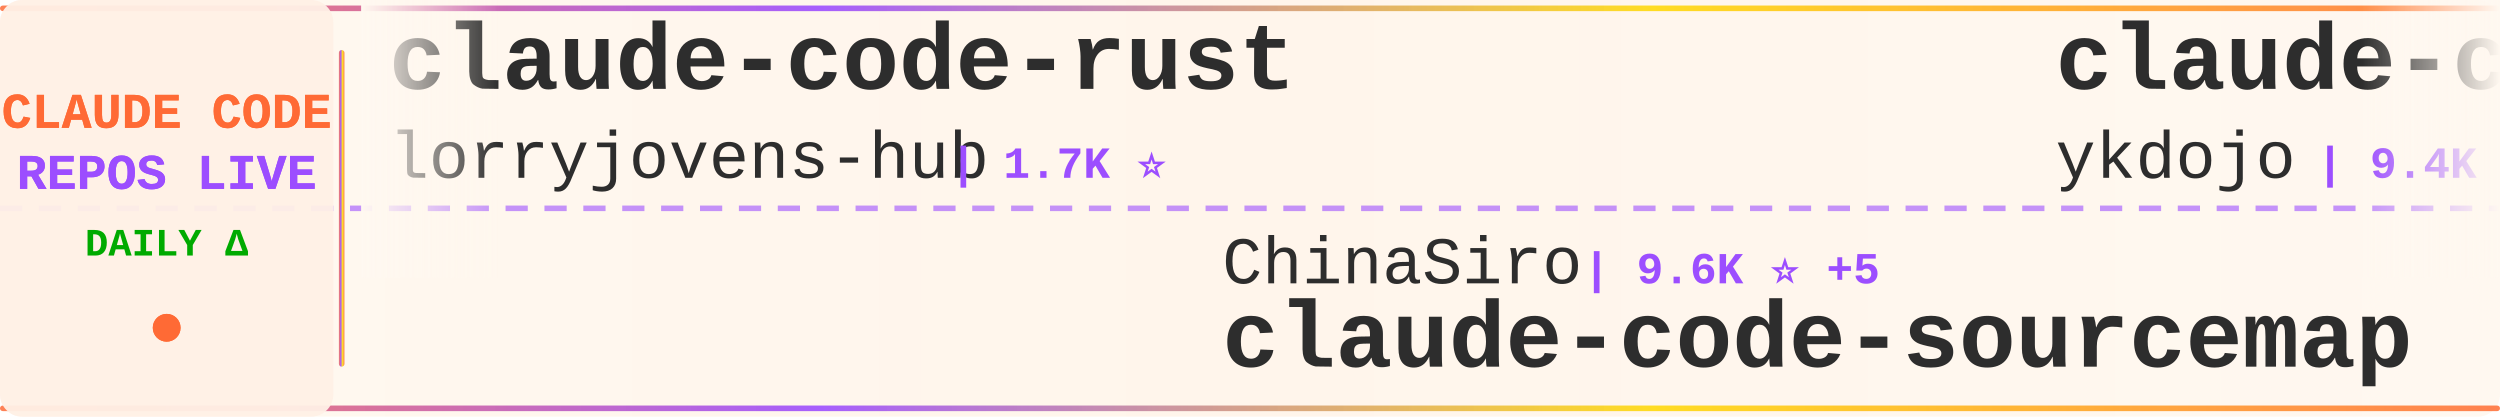
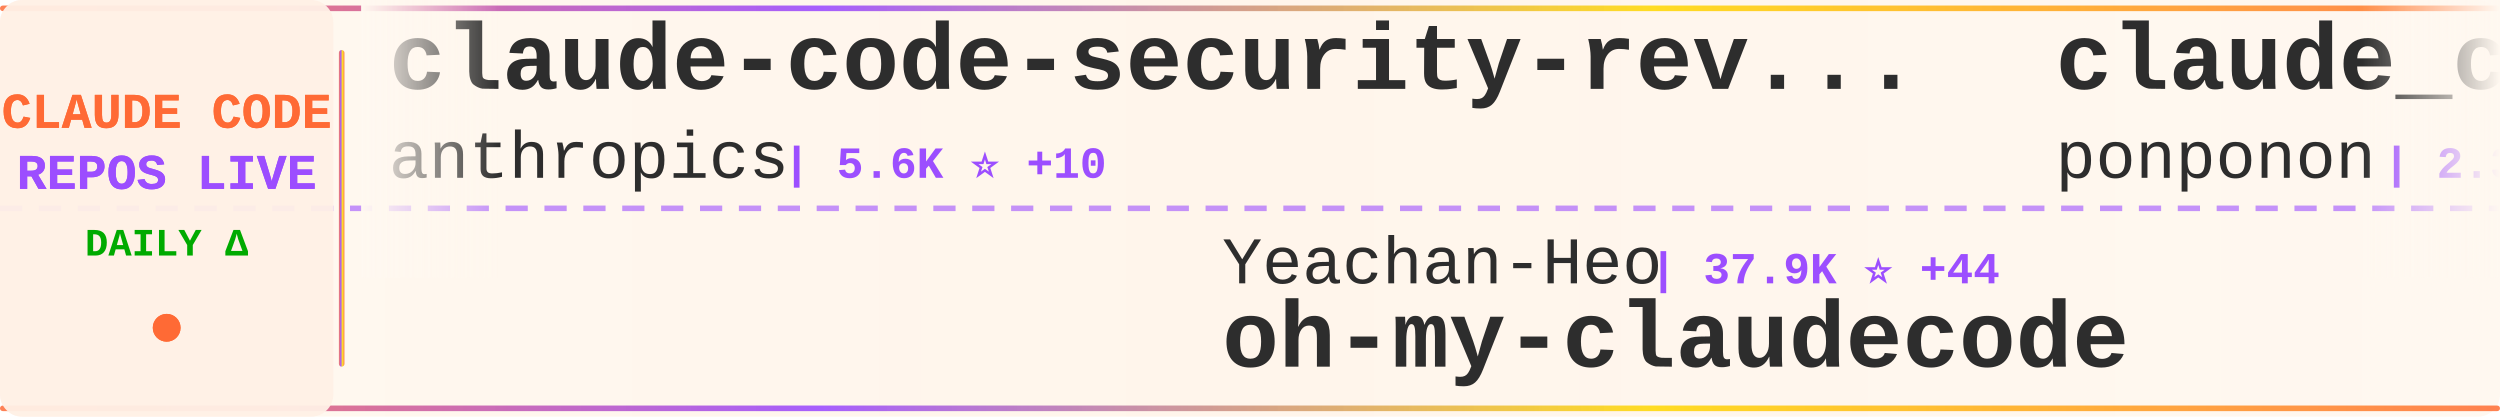
<svg xmlns="http://www.w3.org/2000/svg" width="900" height="150">
  <defs>
    <linearGradient id="tickerBg" x1="0%" y1="0%" x2="100%" y2="0%">
      <stop offset="0%" style="stop-color:#fff8f0;stop-opacity:0.98" />
      <stop offset="50%" style="stop-color:#fff5eb;stop-opacity:1" />
      <stop offset="100%" style="stop-color:#fff8f0;stop-opacity:0.98" />
    </linearGradient>
    <linearGradient id="borderGrad" x1="0%" y1="0%" x2="100%" y2="0%">
      <stop offset="0%" style="stop-color:#FF6B35;stop-opacity:0.85">
        <animate attributeName="stop-opacity" values="0.85;1;0.85" dur="2s" repeatCount="indefinite" />
      </stop>
      <stop offset="33%" style="stop-color:#9C4EFF;stop-opacity:0.9">
        <animate attributeName="stop-opacity" values="0.9;1;0.9" dur="2.2s" repeatCount="indefinite" />
      </stop>
      <stop offset="66%" style="stop-color:#FFD700;stop-opacity:0.85">
        <animate attributeName="stop-opacity" values="0.85;1;0.85" dur="1.8s" repeatCount="indefinite" />
      </stop>
      <stop offset="100%" style="stop-color:#FF6B35;stop-opacity:0.85">
        <animate attributeName="stop-opacity" values="0.85;1;0.85" dur="2s" repeatCount="indefinite" />
      </stop>
    </linearGradient>
    <filter id="textGlow">
      <feGaussianBlur stdDeviation="0.15" result="coloredBlur" />
      <feMerge>
        <feMergeNode in="coloredBlur" />
        <feMergeNode in="SourceGraphic" />
      </feMerge>
    </filter>
    <filter id="metricGlow">
      <feGaussianBlur stdDeviation="0.2" result="coloredBlur" />
      <feMerge>
        <feMergeNode in="coloredBlur" />
        <feMergeNode in="SourceGraphic" />
      </feMerge>
    </filter>
    <linearGradient id="leftFade" x1="0%" y1="0%" x2="100%" y2="0%">
      <stop offset="0%" style="stop-color:#fff8f0;stop-opacity:1" />
      <stop offset="100%" style="stop-color:#fff8f0;stop-opacity:0" />
    </linearGradient>
    <linearGradient id="rightFade" x1="0%" y1="0%" x2="100%" y2="0%">
      <stop offset="0%" style="stop-color:#fff8f0;stop-opacity:0" />
      <stop offset="100%" style="stop-color:#fff8f0;stop-opacity:1" />
    </linearGradient>
  </defs>
  <rect width="900" height="150" fill="url(#tickerBg)" rx="8" />
  <rect x="0" y="2" width="900" height="2" fill="url(#borderGrad)" rx="1" />
  <rect x="0" y="146" width="900" height="2" fill="url(#borderGrad)" rx="1" />
  <line x1="0" y1="75" x2="900" y2="75" stroke="#9C4EFF" stroke-width="2" stroke-dasharray="8 6" opacity="0.6" />
  <rect x="0" y="0" width="120" height="150" fill="#fff0e6" opacity="0.95" rx="8" />
  <text x="60" y="46" font-family="'Courier New', monospace" font-size="18" font-weight="bold" fill="#FF6B35" text-anchor="middle" filter="url(#textGlow)">
    CLAUDE CODE
  </text>
  <text x="60" y="68" font-family="'Courier New', monospace" font-size="18" font-weight="bold" fill="#9C4EFF" text-anchor="middle" filter="url(#textGlow)">
    REPOS LIVE
  </text>
  <text x="60" y="92" font-family="'Courier New', monospace" font-size="14" font-weight="bold" fill="#00aa00" text-anchor="middle">
    DAILY Δ
  </text>
  <circle cx="60" cy="118" r="5" fill="#FF6B35" filter="url(#metricGlow)">
    <animate attributeName="r" values="4;6;4" dur="1.5s" repeatCount="indefinite" />
    <animate attributeName="opacity" values="0.6;1;0.6" dur="1.5s" repeatCount="indefinite" />
  </circle>
  <rect x="122" y="18" width="2" height="114" fill="url(#borderGrad)" rx="1" />
  <clipPath id="tickerClip">
    <rect x="130" y="0" width="770" height="150" />
  </clipPath>
  <g clip-path="url(#tickerClip)">
    <g id="tickerItems">
      <animateTransform attributeName="transform" attributeType="XML" type="translate" from="0 0" to="-3000 0" dur="54s" repeatCount="indefinite" />
      <g transform="translate(0, 0)">
-         <text x="140" y="32" font-family="'Courier New', monospace" font-size="34" font-weight="bold" fill="#2d2d2d">claude-code-rust</text>
-         <text x="140" y="64" font-family="'Courier New', monospace" font-size="24" font-weight="normal" fill="#2d2d2d" opacity="1.0">lorryjovens-hub</text>
-         <text x="342" y="64" font-family="'Courier New', monospace" font-size="16" font-weight="bold" fill="#9C4EFF"> | 1.7K ⭐</text>
+         <text x="140" y="32" font-family="'Courier New', monospace" font-size="34" font-weight="bold" fill="#2d2d2d">claude-code-security-rev...</text>
+         <text x="140" y="64" font-family="'Courier New', monospace" font-size="24" font-weight="normal" fill="#2d2d2d" opacity="1.0">anthropics</text>
+         <text x="282" y="64" font-family="'Courier New', monospace" font-size="16" font-weight="bold" fill="#9C4EFF"> | 5.6K ⭐ +10</text>
      </g>
      <g transform="translate(300, 0)">
-         <text x="140" y="102" font-family="'Courier New', monospace" font-size="24" font-weight="normal" fill="#2d2d2d" opacity="1.0">ChinaSiro</text>
-         <text x="270" y="102" font-family="'Courier New', monospace" font-size="16" font-weight="bold" fill="#9C4EFF"> | 9.6K ⭐ +5</text>
-         <text x="140" y="132" font-family="'Courier New', monospace" font-size="34" font-weight="bold" fill="#2d2d2d">claude-code-sourcemap</text>
+         <text x="140" y="102" font-family="'Courier New', monospace" font-size="24" font-weight="normal" fill="#2d2d2d" opacity="1.0">Yeachan-Heo</text>
+         <text x="294" y="102" font-family="'Courier New', monospace" font-size="16" font-weight="bold" fill="#9C4EFF"> | 37.9K ⭐ +44</text>
+         <text x="140" y="132" font-family="'Courier New', monospace" font-size="34" font-weight="bold" fill="#2d2d2d">oh-my-claudecode</text>
      </g>
      <g transform="translate(600, 0)">
-         <text x="140" y="32" font-family="'Courier New', monospace" font-size="34" font-weight="bold" fill="#2d2d2d">claude-code-tips</text>
-         <text x="140" y="64" font-family="'Courier New', monospace" font-size="24" font-weight="normal" fill="#2d2d2d" opacity="1.0">ykdojo</text>
-         <text x="234" y="64" font-family="'Courier New', monospace" font-size="16" font-weight="bold" fill="#9C4EFF"> | 9.4K ⭐ +12</text>
+         <text x="140" y="32" font-family="'Courier New', monospace" font-size="34" font-weight="bold" fill="#2d2d2d">claude_code_src</text>
+         <text x="140" y="64" font-family="'Courier New', monospace" font-size="24" font-weight="normal" fill="#2d2d2d" opacity="1.0">ponponon</text>
+         <text x="258" y="64" font-family="'Courier New', monospace" font-size="16" font-weight="bold" fill="#9C4EFF"> | 2.3K ⭐ +2</text>
      </g>
      <g transform="translate(900, 0)">
-         <text x="140" y="102" font-family="'Courier New', monospace" font-size="24" font-weight="normal" fill="#2d2d2d" opacity="1.0">darcyegb</text>
-         <text x="258" y="102" font-family="'Courier New', monospace" font-size="16" font-weight="bold" fill="#9C4EFF"> | 748 ⭐</text>
-         <text x="140" y="132" font-family="'Courier New', monospace" font-size="34" font-weight="bold" fill="#2d2d2d">ClaudeCodeAgents</text>
+         <text x="140" y="102" font-family="'Courier New', monospace" font-size="24" font-weight="normal" fill="#2d2d2d" opacity="1.0">OneRedOak</text>
+         <text x="270" y="102" font-family="'Courier New', monospace" font-size="16" font-weight="bold" fill="#9C4EFF"> | 3.9K ⭐</text>
+         <text x="140" y="132" font-family="'Courier New', monospace" font-size="34" font-weight="bold" fill="#2d2d2d">claude-code-workflows</text>
      </g>
      <g transform="translate(1200, 0)">
        <text x="140" y="32" font-family="'Courier New', monospace" font-size="34" font-weight="bold" fill="#2d2d2d">Claude-Code</text>
-         <text x="140" y="64" font-family="'Courier New', monospace" font-size="24" font-weight="normal" fill="#2d2d2d" opacity="1.0">OrcaWhisper</text>
-         <text x="294" y="64" font-family="'Courier New', monospace" font-size="16" font-weight="bold" fill="#9C4EFF"> | 86 ⭐ +1</text>
+         <text x="140" y="64" font-family="'Courier New', monospace" font-size="24" font-weight="normal" fill="#2d2d2d" opacity="1.0">pengchengneo</text>
+         <text x="306" y="64" font-family="'Courier New', monospace" font-size="16" font-weight="bold" fill="#9C4EFF"> | 1.7K ⭐ +4</text>
      </g>
      <g transform="translate(1500, 0)">
-         <text x="140" y="102" font-family="'Courier New', monospace" font-size="24" font-weight="normal" fill="#2d2d2d" opacity="1.0">Windy3f3f3f3f</text>
-         <text x="318" y="102" font-family="'Courier New', monospace" font-size="16" font-weight="bold" fill="#9C4EFF"> | 2.4K ⭐ +9</text>
-         <text x="140" y="132" font-family="'Courier New', monospace" font-size="34" font-weight="bold" fill="#2d2d2d">claude-code-from-scratch</text>
+         <text x="140" y="102" font-family="'Courier New', monospace" font-size="24" font-weight="normal" fill="#2d2d2d" opacity="1.0">FlorianBruniaux</text>
+         <text x="342" y="102" font-family="'Courier New', monospace" font-size="16" font-weight="bold" fill="#9C4EFF"> | 5.5K ⭐ +7</text>
+         <text x="140" y="132" font-family="'Courier New', monospace" font-size="34" font-weight="bold" fill="#2d2d2d">claude-code-ultimate-gui...</text>
      </g>
      <g transform="translate(1800, 0)">
-         <text x="140" y="32" font-family="'Courier New', monospace" font-size="34" font-weight="bold" fill="#2d2d2d">sc-claude-code-files</text>
-         <text x="140" y="64" font-family="'Courier New', monospace" font-size="24" font-weight="normal" fill="#2d2d2d" opacity="1.0">https-deeplearning-ai</text>
-         <text x="414" y="64" font-family="'Courier New', monospace" font-size="16" font-weight="bold" fill="#9C4EFF"> | 535 ⭐</text>
+         <text x="140" y="32" font-family="'Courier New', monospace" font-size="34" font-weight="bold" fill="#2d2d2d">arcads-claude-code</text>
+         <text x="140" y="64" font-family="'Courier New', monospace" font-size="24" font-weight="normal" fill="#2d2d2d" opacity="1.0">krusemediallc</text>
+         <text x="318" y="64" font-family="'Courier New', monospace" font-size="16" font-weight="bold" fill="#9C4EFF"> | 1.0K ⭐ +4</text>
      </g>
      <g transform="translate(2100, 0)">
-         <text x="140" y="102" font-family="'Courier New', monospace" font-size="24" font-weight="normal" fill="#2d2d2d" opacity="1.0">lintsinghua</text>
-         <text x="294" y="102" font-family="'Courier New', monospace" font-size="16" font-weight="bold" fill="#9C4EFF"> | 4.0K ⭐ +5</text>
-         <text x="140" y="132" font-family="'Courier New', monospace" font-size="34" font-weight="bold" fill="#2d2d2d">claude-code-book</text>
+         <text x="140" y="102" font-family="'Courier New', monospace" font-size="24" font-weight="normal" fill="#2d2d2d" opacity="1.0">Pimzino</text>
+         <text x="246" y="102" font-family="'Courier New', monospace" font-size="16" font-weight="bold" fill="#9C4EFF"> | 3.8K ⭐</text>
+         <text x="140" y="132" font-family="'Courier New', monospace" font-size="34" font-weight="bold" fill="#2d2d2d">claude-code-spec-workflo...</text>
      </g>
      <g transform="translate(2400, 0)">
-         <text x="140" y="32" font-family="'Courier New', monospace" font-size="34" font-weight="bold" fill="#2d2d2d">claude-code-webui</text>
-         <text x="140" y="64" font-family="'Courier New', monospace" font-size="24" font-weight="normal" fill="#2d2d2d" opacity="1.0">sugyan</text>
-         <text x="234" y="64" font-family="'Courier New', monospace" font-size="16" font-weight="bold" fill="#9C4EFF"> | 1.1K ⭐</text>
+         <text x="140" y="32" font-family="'Courier New', monospace" font-size="34" font-weight="bold" fill="#2d2d2d">claude-code-telegram</text>
+         <text x="140" y="64" font-family="'Courier New', monospace" font-size="24" font-weight="normal" fill="#2d2d2d" opacity="1.0">RichardAtCT</text>
+         <text x="294" y="64" font-family="'Courier New', monospace" font-size="16" font-weight="bold" fill="#9C4EFF"> | 2.7K ⭐</text>
      </g>
      <g transform="translate(2700, 0)">
-         <text x="140" y="102" font-family="'Courier New', monospace" font-size="24" font-weight="normal" fill="#2d2d2d" opacity="1.0">frankbria</text>
-         <text x="270" y="102" font-family="'Courier New', monospace" font-size="16" font-weight="bold" fill="#9C4EFF"> | 9.6K ⭐ +3</text>
-         <text x="140" y="132" font-family="'Courier New', monospace" font-size="34" font-weight="bold" fill="#2d2d2d">ralph-claude-code</text>
+         <text x="140" y="102" font-family="'Courier New', monospace" font-size="24" font-weight="normal" fill="#2d2d2d" opacity="1.0">diet103</text>
+         <text x="246" y="102" font-family="'Courier New', monospace" font-size="16" font-weight="bold" fill="#9C4EFF"> | 10.0K ⭐ +37</text>
+         <text x="140" y="132" font-family="'Courier New', monospace" font-size="34" font-weight="bold" fill="#2d2d2d">claude-code-infrastructu...</text>
      </g>
      <g transform="translate(3000, 0)">
-         <text x="140" y="32" font-family="'Courier New', monospace" font-size="34" font-weight="bold" fill="#2d2d2d">claude-code-rust</text>
-         <text x="140" y="64" font-family="'Courier New', monospace" font-size="24" font-weight="normal" fill="#2d2d2d" opacity="1.0">lorryjovens-hub</text>
-         <text x="342" y="64" font-family="'Courier New', monospace" font-size="16" font-weight="bold" fill="#9C4EFF"> | 1.7K ⭐</text>
+         <text x="140" y="32" font-family="'Courier New', monospace" font-size="34" font-weight="bold" fill="#2d2d2d">claude-code-security-rev...</text>
+         <text x="140" y="64" font-family="'Courier New', monospace" font-size="24" font-weight="normal" fill="#2d2d2d" opacity="1.0">anthropics</text>
+         <text x="282" y="64" font-family="'Courier New', monospace" font-size="16" font-weight="bold" fill="#9C4EFF"> | 5.6K ⭐ +10</text>
      </g>
      <g transform="translate(3300, 0)">
-         <text x="140" y="102" font-family="'Courier New', monospace" font-size="24" font-weight="normal" fill="#2d2d2d" opacity="1.0">ChinaSiro</text>
-         <text x="270" y="102" font-family="'Courier New', monospace" font-size="16" font-weight="bold" fill="#9C4EFF"> | 9.6K ⭐ +5</text>
-         <text x="140" y="132" font-family="'Courier New', monospace" font-size="34" font-weight="bold" fill="#2d2d2d">claude-code-sourcemap</text>
+         <text x="140" y="102" font-family="'Courier New', monospace" font-size="24" font-weight="normal" fill="#2d2d2d" opacity="1.0">Yeachan-Heo</text>
+         <text x="294" y="102" font-family="'Courier New', monospace" font-size="16" font-weight="bold" fill="#9C4EFF"> | 37.9K ⭐ +44</text>
+         <text x="140" y="132" font-family="'Courier New', monospace" font-size="34" font-weight="bold" fill="#2d2d2d">oh-my-claudecode</text>
      </g>
      <g transform="translate(3600, 0)">
-         <text x="140" y="32" font-family="'Courier New', monospace" font-size="34" font-weight="bold" fill="#2d2d2d">claude-code-tips</text>
-         <text x="140" y="64" font-family="'Courier New', monospace" font-size="24" font-weight="normal" fill="#2d2d2d" opacity="1.0">ykdojo</text>
-         <text x="234" y="64" font-family="'Courier New', monospace" font-size="16" font-weight="bold" fill="#9C4EFF"> | 9.4K ⭐ +12</text>
+         <text x="140" y="32" font-family="'Courier New', monospace" font-size="34" font-weight="bold" fill="#2d2d2d">claude_code_src</text>
+         <text x="140" y="64" font-family="'Courier New', monospace" font-size="24" font-weight="normal" fill="#2d2d2d" opacity="1.0">ponponon</text>
+         <text x="258" y="64" font-family="'Courier New', monospace" font-size="16" font-weight="bold" fill="#9C4EFF"> | 2.3K ⭐ +2</text>
      </g>
      <g transform="translate(3900, 0)">
-         <text x="140" y="102" font-family="'Courier New', monospace" font-size="24" font-weight="normal" fill="#2d2d2d" opacity="1.0">darcyegb</text>
-         <text x="258" y="102" font-family="'Courier New', monospace" font-size="16" font-weight="bold" fill="#9C4EFF"> | 748 ⭐</text>
-         <text x="140" y="132" font-family="'Courier New', monospace" font-size="34" font-weight="bold" fill="#2d2d2d">ClaudeCodeAgents</text>
+         <text x="140" y="102" font-family="'Courier New', monospace" font-size="24" font-weight="normal" fill="#2d2d2d" opacity="1.0">OneRedOak</text>
+         <text x="270" y="102" font-family="'Courier New', monospace" font-size="16" font-weight="bold" fill="#9C4EFF"> | 3.9K ⭐</text>
+         <text x="140" y="132" font-family="'Courier New', monospace" font-size="34" font-weight="bold" fill="#2d2d2d">claude-code-workflows</text>
      </g>
    </g>
  </g>
  <rect x="130" y="0" width="50" height="100" fill="url(#leftFade)" />
  <rect x="850" y="0" width="50" height="100" fill="url(#rightFade)" />
</svg>
